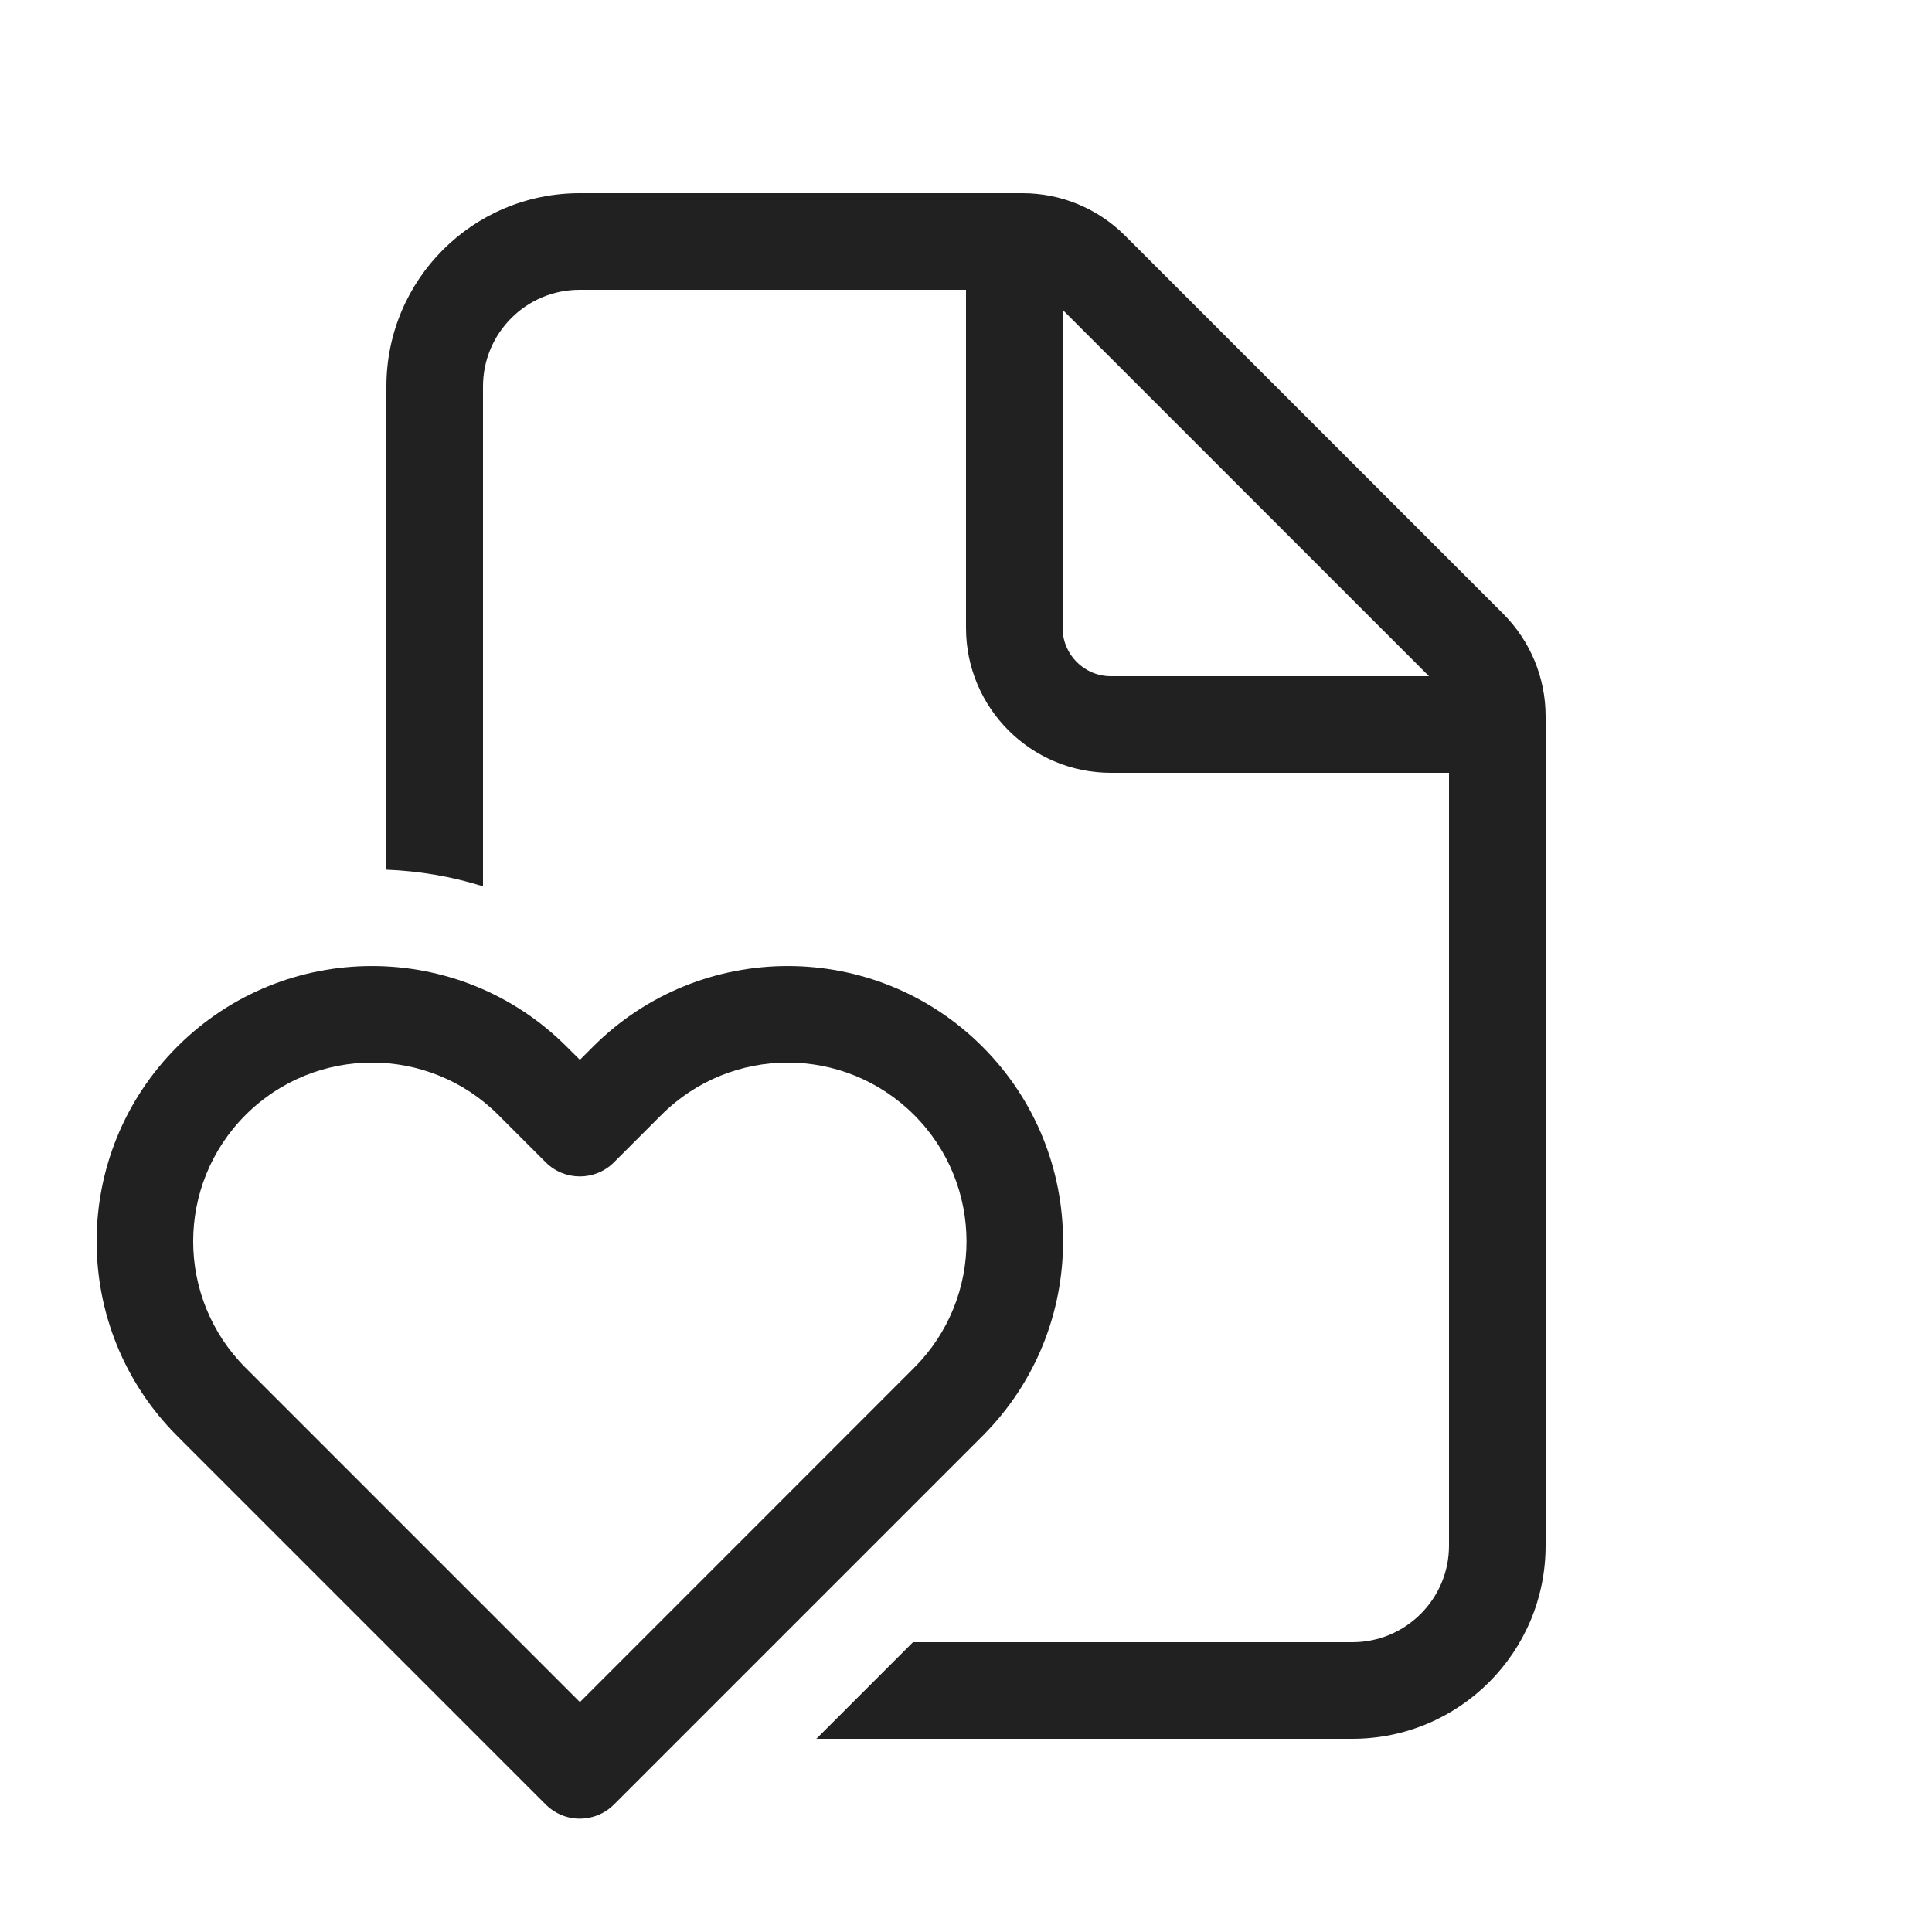
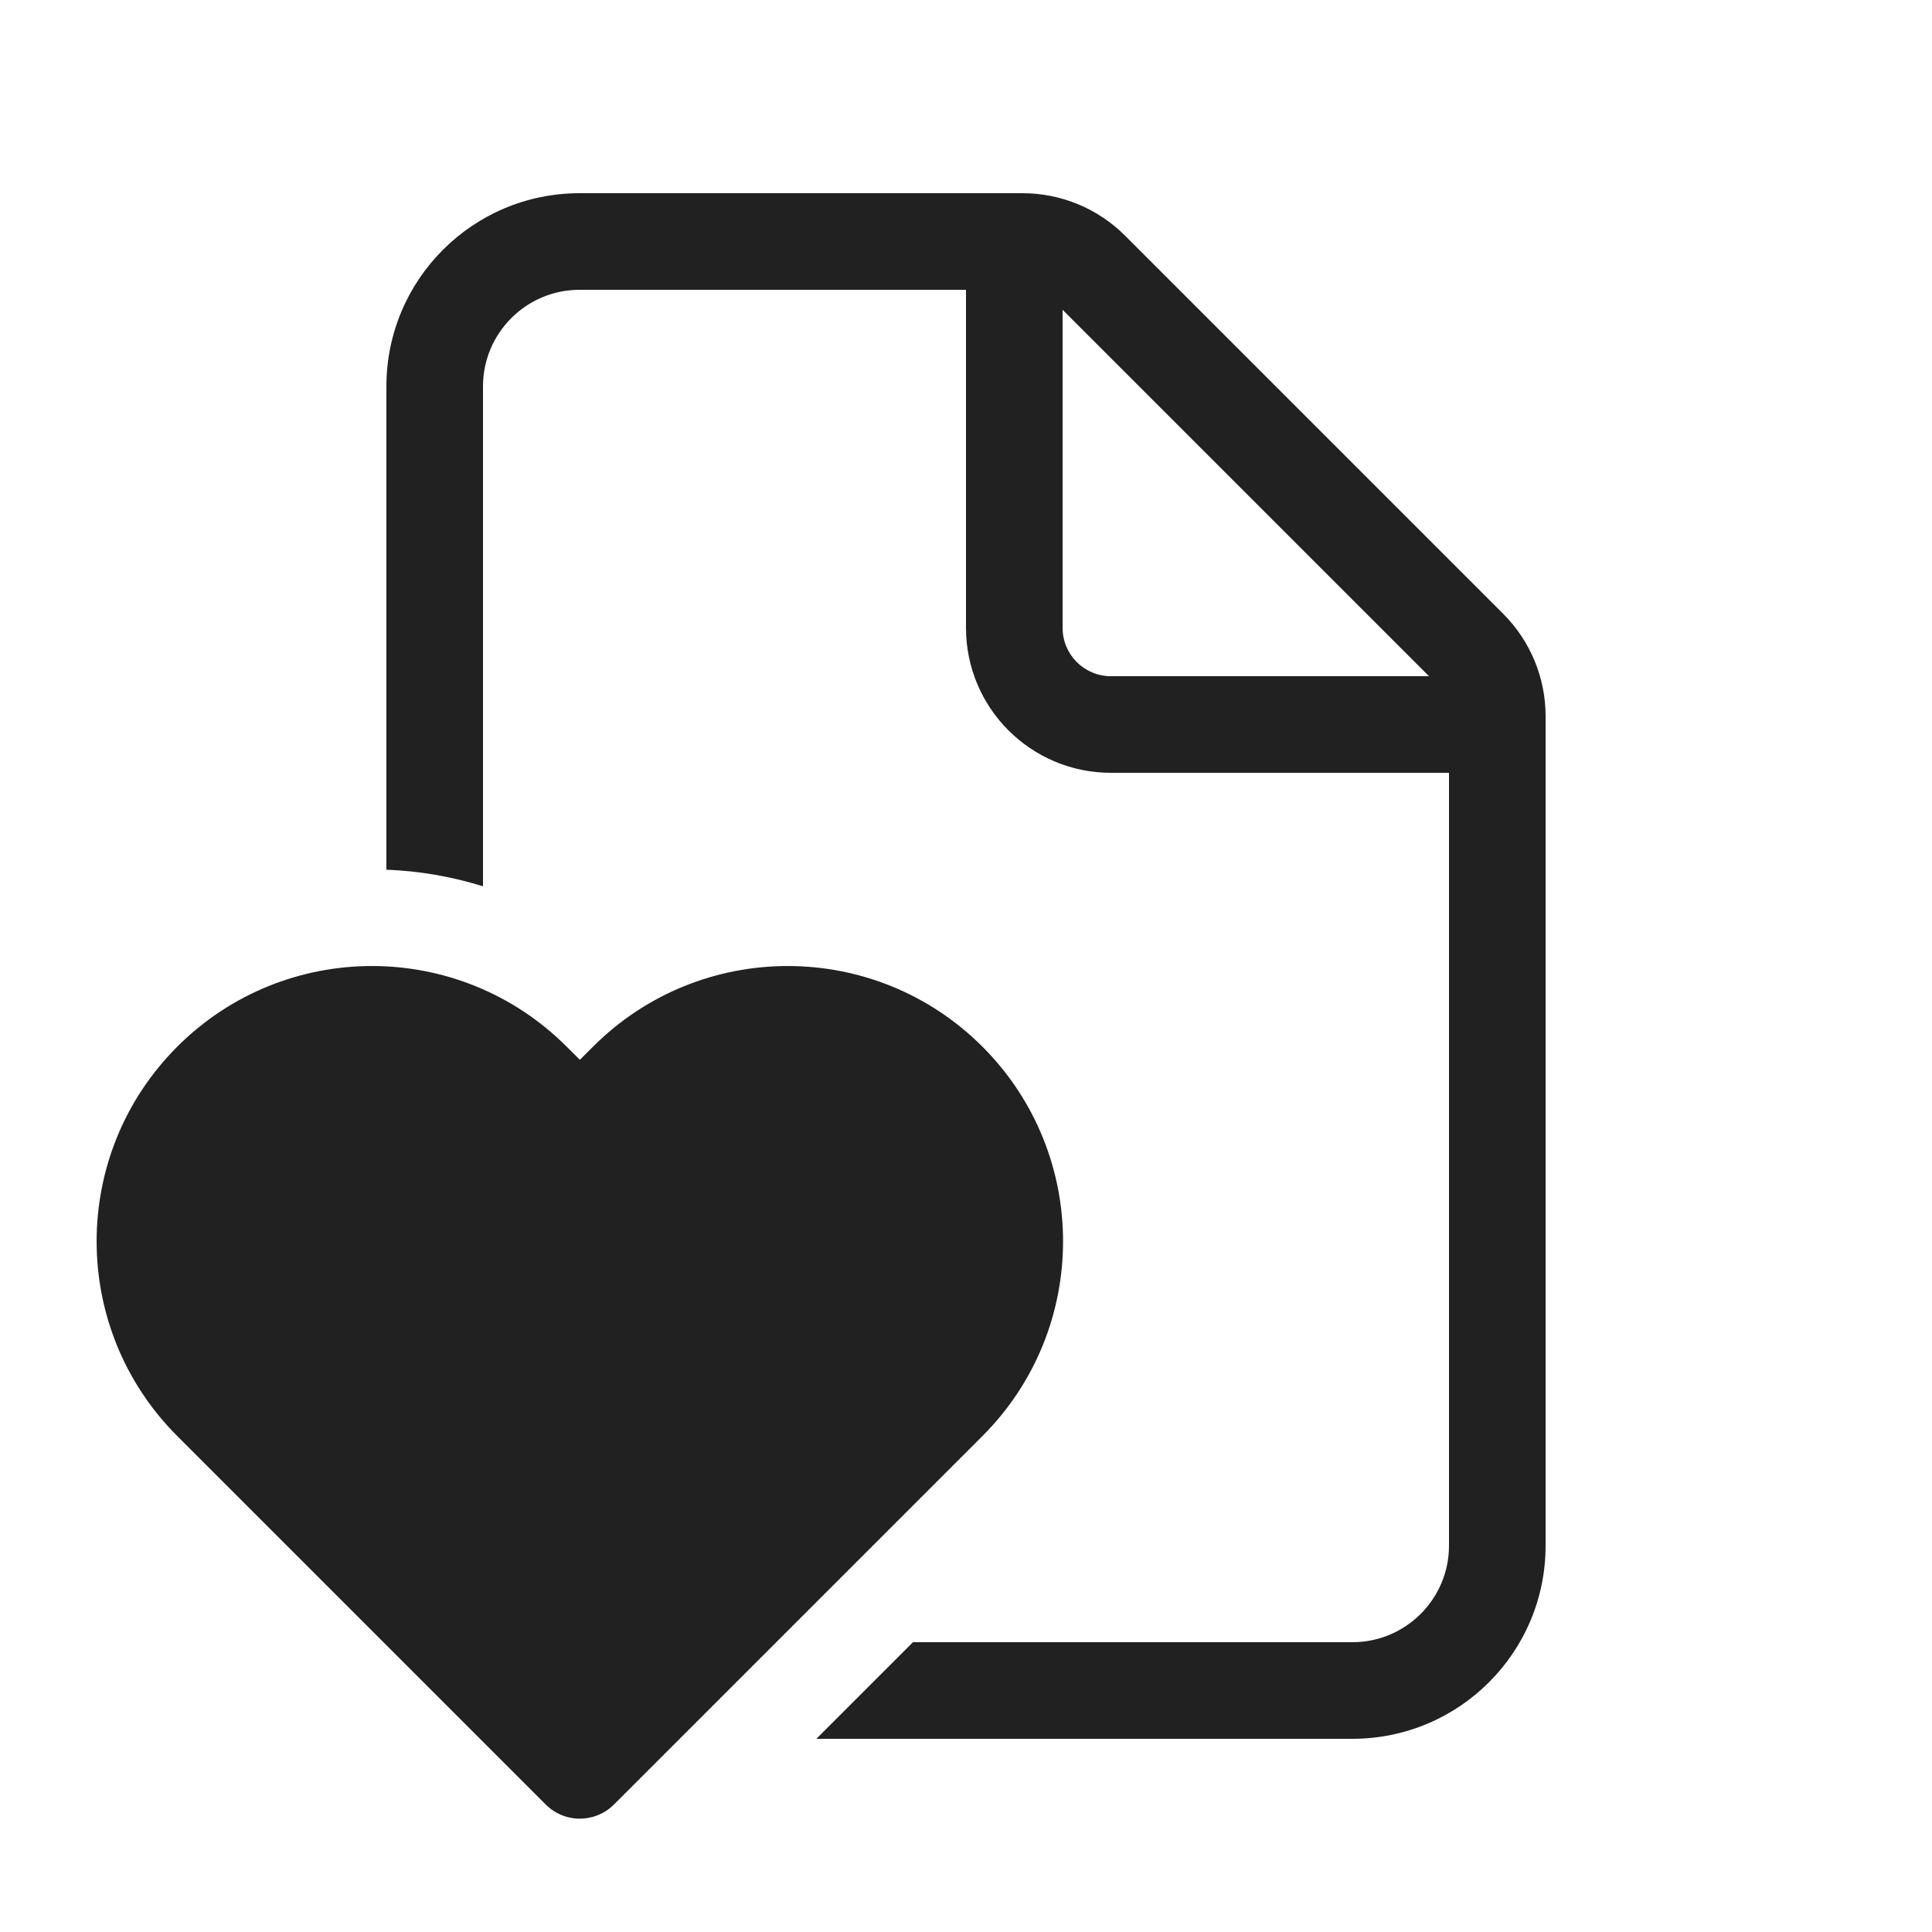
<svg xmlns="http://www.w3.org/2000/svg" width="20" height="20" viewBox="0 0 20 20" fill="none">
-   <path d="M4 4C4 2.895 4.895 2 6 2H10.586C10.984 2 11.365 2.158 11.646 2.439L15.561 6.354C15.842 6.635 16 7.016 16 7.414V16C16 17.105 15.105 18 14 18H8.451L9.451 17H14C14.552 17 15 16.552 15 16V8H11.5C10.672 8 10 7.328 10 6.5V3H6C5.448 3 5 3.448 5 4V9.175C4.674 9.073 4.338 9.016 4 9.003V4ZM11 3.207V6.5C11 6.776 11.224 7 11.5 7H14.793L11 3.207ZM5.649 18.68C5.72 18.751 5.808 18.797 5.899 18.816C5.965 18.83 6.032 18.83 6.098 18.817C6.193 18.799 6.283 18.753 6.356 18.68L10.17 14.866C11.283 13.753 11.283 11.948 10.17 10.835C9.057 9.722 7.252 9.722 6.139 10.835L6.003 10.971L5.866 10.835C4.753 9.722 2.948 9.722 1.835 10.835C0.722 11.948 0.722 13.753 1.835 14.866L5.649 18.68ZM2.542 11.542C3.265 10.819 4.436 10.819 5.159 11.542L5.649 12.032C5.844 12.227 6.161 12.227 6.356 12.032L6.846 11.542C7.569 10.819 8.74 10.819 9.463 11.542C10.186 12.265 10.186 13.436 9.463 14.159L6.003 17.62L2.542 14.159C1.819 13.436 1.819 12.265 2.542 11.542Z" fill="#212121" />
+   <path d="M4 4C4 2.895 4.895 2 6 2H10.586C10.984 2 11.365 2.158 11.646 2.439L15.561 6.354C15.842 6.635 16 7.016 16 7.414V16C16 17.105 15.105 18 14 18H8.451L9.451 17H14C14.552 17 15 16.552 15 16V8H11.5C10.672 8 10 7.328 10 6.5V3H6C5.448 3 5 3.448 5 4V9.175C4.674 9.073 4.338 9.016 4 9.003V4ZM11 3.207V6.5C11 6.776 11.224 7 11.5 7H14.793L11 3.207ZM5.649 18.68C5.72 18.751 5.808 18.797 5.899 18.816C5.965 18.83 6.032 18.83 6.098 18.817C6.193 18.799 6.283 18.753 6.356 18.68L10.17 14.866C11.283 13.753 11.283 11.948 10.17 10.835C9.057 9.722 7.252 9.722 6.139 10.835L6.003 10.971L5.866 10.835C4.753 9.722 2.948 9.722 1.835 10.835C0.722 11.948 0.722 13.753 1.835 14.866L5.649 18.68Z" fill="#212121" />
</svg>
